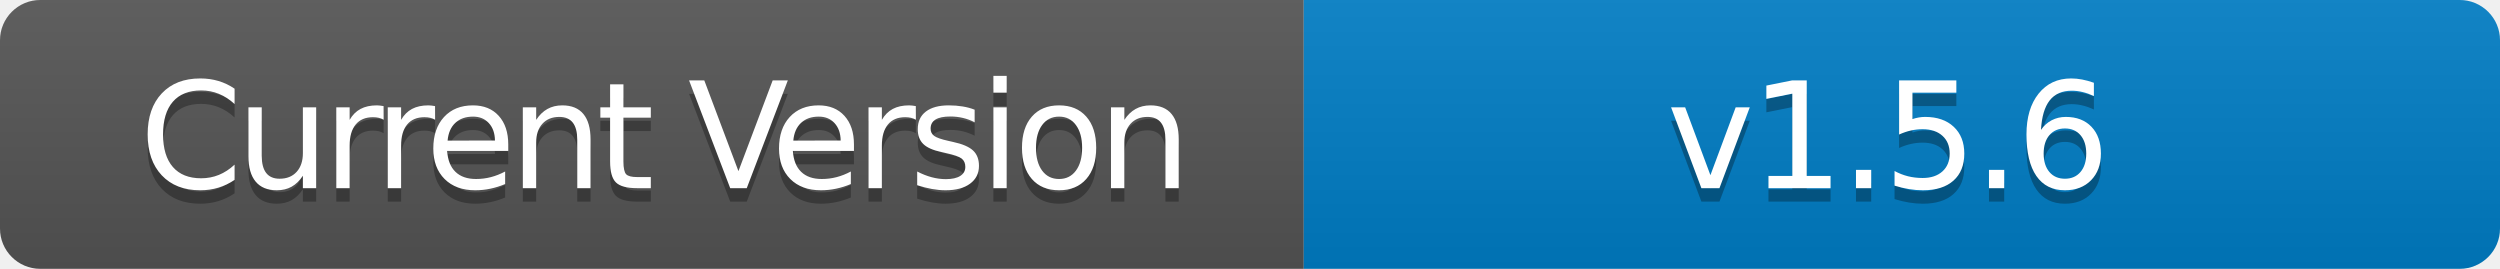
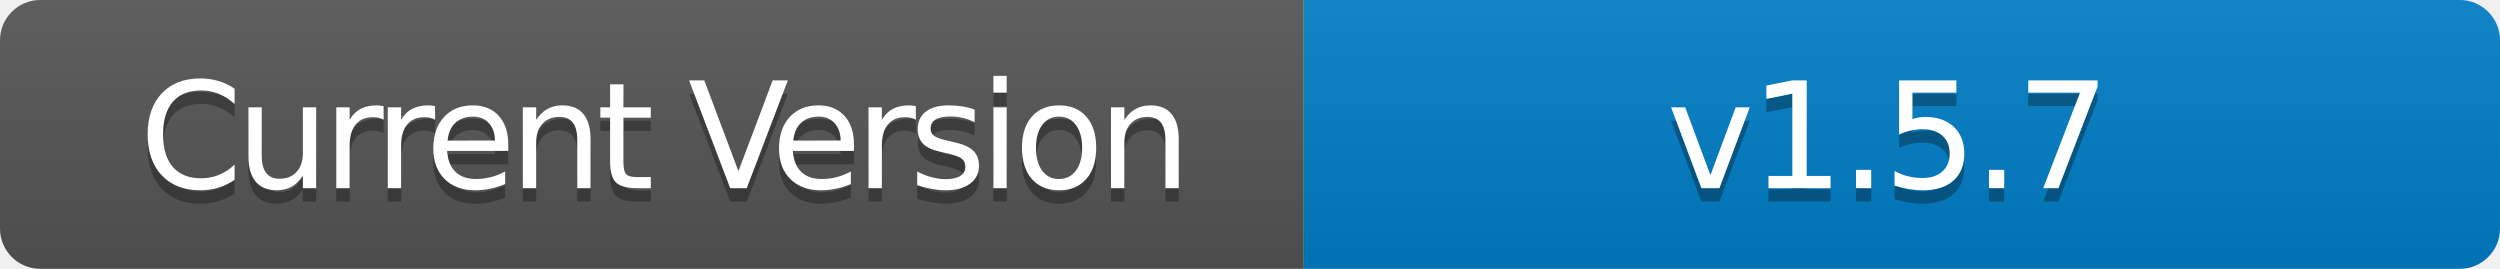
- <svg xmlns="http://www.w3.org/2000/svg" width="186" height="20" role="img" aria-label="Current Version: v1.5.6">
+ <svg xmlns="http://www.w3.org/2000/svg" width="186" height="20" role="img" aria-label="Current Version: v1.5.7">
  <linearGradient id="s" x2="0" y2="100%">
    <stop offset="0" stop-color="#bbb" stop-opacity=".1" />
    <stop offset="1" stop-opacity=".1" />
  </linearGradient>
  <clipPath id="r">
    <rect width="186" height="20" rx="3" fill="#fff" />
  </clipPath>
  <g clip-path="url(#r)">
    <rect width="97" height="20" fill="#555" />
    <rect x="97" width="89" height="20" fill="#007ec6" />
    <rect width="186" height="20" fill="url(#s)" />
  </g>
  <g fill="#fff" text-anchor="middle" font-family="Verdana,Geneva,DejaVu Sans,sans-serif" text-rendering="geometricPrecision" font-size="110">
    <text aria-hidden="true" x="495" y="150" fill="#010101" fill-opacity=".3" transform="scale(.1)" textLength="700" style="letter-spacing: -5;">Current Version</text>
    <text x="495" y="140" transform="scale(.1)" fill="#fff" textLength="700" style="letter-spacing: -5;">Current Version</text>
-     <text aria-hidden="true" x="1405" y="150" fill="#010101" fill-opacity=".3" transform="scale(.1)" textLength="600" style="letter-spacing: -3;">v1.5.6</text>
-     <text x="1405" y="140" transform="scale(.1)" fill="#fff" textLength="600" style="letter-spacing: -3;">v1.5.6</text>
+     <text aria-hidden="true" x="1405" y="150" fill="#010101" fill-opacity=".3" transform="scale(.1)" textLength="600" style="letter-spacing: -3;">v1.5.7</text>
+     <text x="1405" y="140" transform="scale(.1)" fill="#fff" textLength="600" style="letter-spacing: -3;">v1.5.7</text>
  </g>
</svg>
